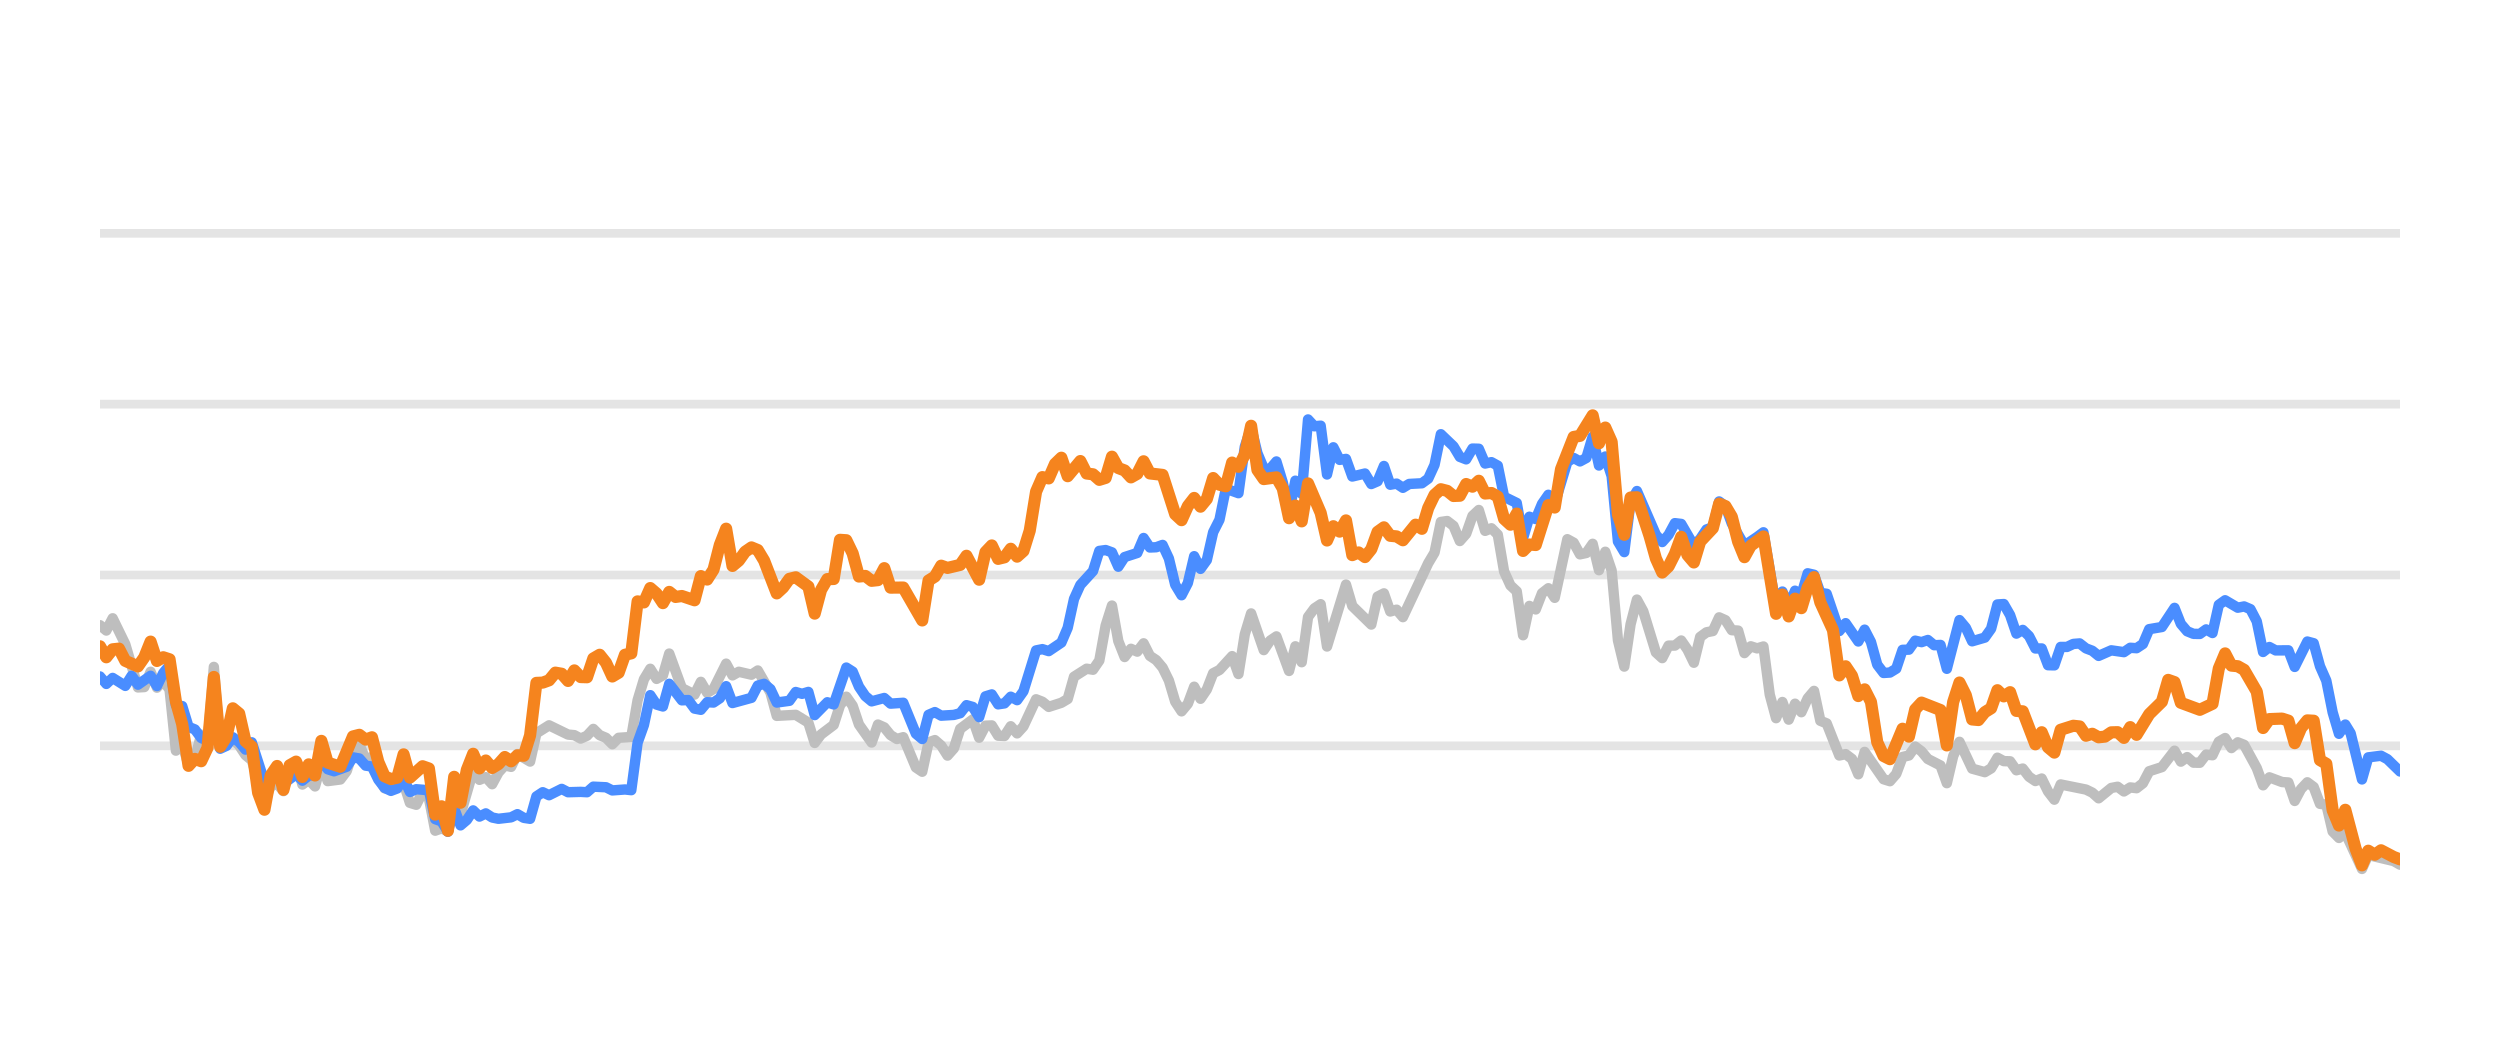
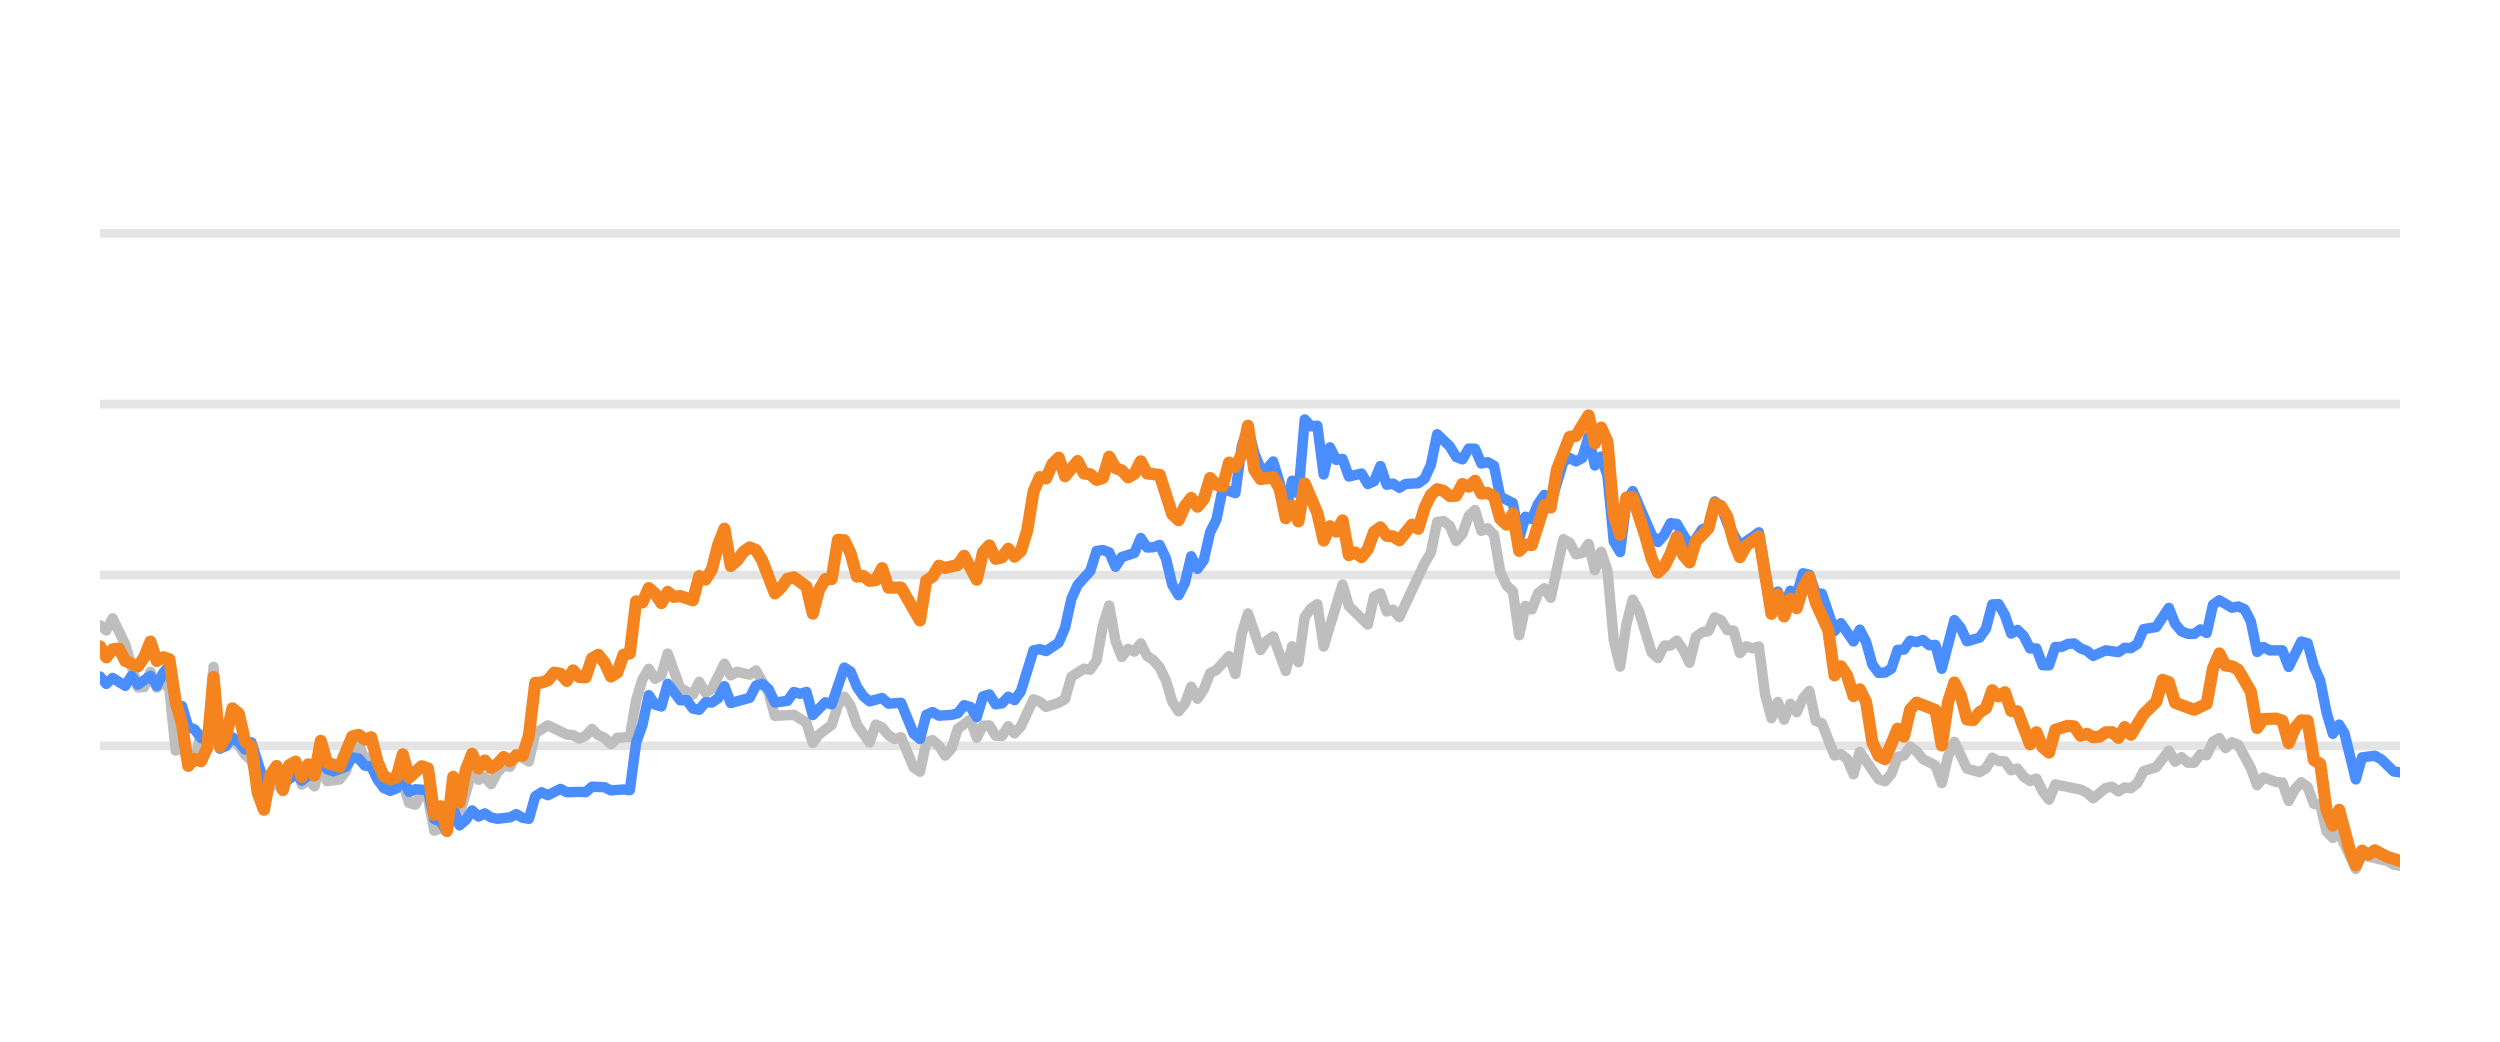
<svg xmlns="http://www.w3.org/2000/svg" width="144pt" height="60pt" viewBox="0 0 144 60" version="1.1">
  <defs>
    <style type="text/css">*{stroke-linejoin: round; stroke-linecap: butt}</style>
  </defs>
  <g id="figure_1">
    <g id="patch_1">
      <path d="M 0 60  L 144 60  L 144 0  L 0 0  L 0 60  z " style="fill: none; opacity: 0" />
    </g>
    <g id="axes_1">
      <g id="patch_2">
        <path d="M 5.76 52.8  L 138.24 52.8  L 138.24 3.6  L 5.76 3.6  L 5.76 52.8  z " style="fill: none" />
      </g>
      <g id="matplotlib.axis_1" />
      <g id="matplotlib.axis_2" />
      <g id="line2d_1">
-         <path d="M 5.76 42.96  L 138.24 42.96  " clip-path="url(#pd8ff2fca5e)" style="fill: none; stroke: #b2b2b2; stroke-opacity: 0.35; stroke-width: 0.5; stroke-linecap: square" />
+         <path d="M 5.76 42.96  L 138.24 42.96  " clip-path="url(#p550f895d2a)" style="fill: none; stroke: #b2b2b2; stroke-opacity: 0.35; stroke-width: 0.5; stroke-linecap: square" />
      </g>
      <g id="line2d_2">
-         <path d="M 5.76 33.12  L 138.24 33.12  " clip-path="url(#pd8ff2fca5e)" style="fill: none; stroke: #b2b2b2; stroke-opacity: 0.35; stroke-width: 0.5; stroke-linecap: square" />
+         <path d="M 5.76 33.12  L 138.24 33.12  " clip-path="url(#p550f895d2a)" style="fill: none; stroke: #b2b2b2; stroke-opacity: 0.35; stroke-width: 0.5; stroke-linecap: square" />
      </g>
      <g id="line2d_3">
-         <path d="M 5.76 23.28  L 138.24 23.28  " clip-path="url(#pd8ff2fca5e)" style="fill: none; stroke: #b2b2b2; stroke-opacity: 0.35; stroke-width: 0.5; stroke-linecap: square" />
+         <path d="M 5.76 23.28  L 138.24 23.28  " clip-path="url(#p550f895d2a)" style="fill: none; stroke: #b2b2b2; stroke-opacity: 0.35; stroke-width: 0.5; stroke-linecap: square" />
      </g>
      <g id="line2d_4">
-         <path d="M 5.76 13.44  L 138.24 13.44  " clip-path="url(#pd8ff2fca5e)" style="fill: none; stroke: #b2b2b2; stroke-opacity: 0.35; stroke-width: 0.5; stroke-linecap: square" />
+         <path d="M 5.76 13.44  L 138.24 13.44  " clip-path="url(#p550f895d2a)" style="fill: none; stroke: #b2b2b2; stroke-opacity: 0.35; stroke-width: 0.5; stroke-linecap: square" />
      </g>
      <g id="line2d_5">
-         <path d="M 5.76 36.013  L 6.124 36.318  L 6.489 35.614  L 7.217 37.11  L 7.946 39.595  L 8.31 39.575  L 8.674 38.694  L 9.039 39.609  L 9.403 39.191  L 9.767 39.728  L 10.132 43.236  L 10.496 42.817  L 10.86 44.082  L 11.225 43.698  L 11.589 42.32  L 11.953 42.94  L 12.318 38.414  L 12.682 43.058  L 13.046 42.724  L 13.41 42.581  L 13.775 42.935  L 14.139 43.491  L 14.503 43.791  L 15.232 46.148  L 15.596 45.282  L 15.961 45.135  L 16.325 45.568  L 16.689 44.224  L 17.054 43.929  L 17.418 45.189  L 17.782 44.913  L 18.146 45.297  L 18.511 43.954  L 18.875 44.992  L 19.604 44.898  L 19.968 44.416  L 20.332 43.309  L 20.697 42.871  L 21.061 43.762  L 21.425 43.595  L 21.79 44.761  L 22.154 45.405  L 22.882 45.356  L 23.247 45.105  L 23.611 46.242  L 23.975 46.355  L 24.34 45.636  L 24.704 45.971  L 25.068 47.846  L 25.433 47.713  L 25.797 47.88  L 26.161 46.128  L 26.526 46.916  L 27.254 44.406  L 27.618 44.918  L 27.983 44.766  L 28.347 45.169  L 28.711 44.495  L 29.076 44.087  L 29.44 44.17  L 29.804 43.432  L 30.533 43.865  L 30.897 42.237  L 31.626 41.779  L 32.719 42.311  L 33.083 42.345  L 33.447 42.542  L 33.812 42.379  L 34.176 41.986  L 34.54 42.345  L 34.905 42.498  L 35.269 42.867  L 35.633 42.498  L 36.362 42.448  L 36.726 40.333  L 37.09 39.127  L 37.455 38.522  L 37.819 39.103  L 38.183 38.901  L 38.548 37.646  L 39.276 39.639  L 40.005 40.008  L 40.369 39.275  L 40.734 39.905  L 41.098 39.688  L 41.826 38.227  L 42.191 38.901  L 42.555 38.694  L 43.284 38.862  L 43.648 38.621  L 44.377 39.89  L 44.741 41.233  L 45.834 41.174  L 46.562 41.622  L 46.927 42.793  L 47.291 42.306  L 48.02 41.755  L 48.384 40.628  L 48.748 40.131  L 49.113 40.648  L 49.477 41.735  L 50.206 42.768  L 50.57 41.735  L 50.934 41.897  L 51.298 42.345  L 51.663 42.566  L 52.027 42.463  L 52.756 44.205  L 53.12 44.451  L 53.484 42.763  L 53.849 42.63  L 54.213 42.945  L 54.577 43.521  L 54.942 43.108  L 55.306 41.981  L 56.034 41.44  L 56.399 42.493  L 56.763 41.799  L 57.127 41.784  L 57.492 42.375  L 57.856 42.394  L 58.22 41.833  L 58.585 42.242  L 58.949 41.843  L 59.678 40.279  L 60.042 40.421  L 60.406 40.716  L 61.135 40.48  L 61.499 40.264  L 61.863 38.98  L 62.592 38.517  L 62.956 38.576  L 63.321 38.045  L 63.685 36.033  L 64.049 34.881  L 64.414 36.923  L 64.778 37.843  L 65.142 37.371  L 65.506 37.533  L 65.871 37.056  L 66.235 37.779  L 66.599 38.02  L 66.964 38.453  L 67.328 39.196  L 67.692 40.416  L 68.057 40.972  L 68.421 40.534  L 68.785 39.555  L 69.15 40.249  L 69.514 39.713  L 69.878 38.778  L 70.242 38.591  L 70.971 37.794  L 71.335 38.822  L 71.7 36.534  L 72.064 35.334  L 72.793 37.445  L 73.157 36.903  L 73.521 36.657  L 74.25 38.645  L 74.614 37.228  L 74.978 38.143  L 75.343 35.536  L 75.707 35.044  L 76.071 34.803  L 76.436 37.238  L 77.529 33.671  L 77.893 34.906  L 78.986 35.974  L 79.35 34.365  L 79.714 34.178  L 80.079 35.221  L 80.443 35.118  L 80.807 35.546  L 82.265 32.441  L 82.629 31.831  L 82.993 30.065  L 83.358 30.011  L 83.722 30.291  L 84.086 31.162  L 84.45 30.749  L 84.815 29.715  L 85.179 29.376  L 85.543 30.576  L 85.908 30.429  L 86.272 30.793  L 86.636 32.918  L 87.001 33.72  L 87.365 34.06  L 87.729 36.589  L 88.094 34.901  L 88.458 35.103  L 88.822 34.168  L 89.186 33.883  L 89.551 34.434  L 90.279 31.059  L 90.644 31.26  L 91.008 31.929  L 91.372 31.851  L 91.737 31.324  L 92.101 32.844  L 92.465 31.782  L 92.83 32.859  L 93.194 36.884  L 93.558 38.394  L 93.922 35.954  L 94.287 34.537  L 94.651 35.206  L 95.38 37.578  L 95.744 37.907  L 96.108 37.189  L 96.473 37.184  L 96.837 36.894  L 97.201 37.42  L 97.566 38.173  L 97.93 36.687  L 98.294 36.421  L 98.658 36.348  L 99.023 35.56  L 99.387 35.723  L 99.751 36.298  L 100.116 36.323  L 100.48 37.617  L 100.844 37.228  L 101.209 37.346  L 101.573 37.238  L 101.937 40.008  L 102.302 41.366  L 102.666 40.436  L 103.03 41.45  L 103.394 40.534  L 103.759 41.022  L 104.123 40.224  L 104.487 39.796  L 104.852 41.518  L 105.216 41.666  L 105.945 43.516  L 106.309 43.437  L 106.673 43.713  L 107.038 44.598  L 107.402 43.309  L 108.495 44.884  L 108.859 44.997  L 109.223 44.579  L 109.588 43.6  L 109.952 43.516  L 110.316 43.004  L 110.681 43.28  L 111.045 43.718  L 111.774 44.092  L 112.138 45.11  L 112.502 43.555  L 112.866 42.729  L 113.595 44.274  L 114.324 44.475  L 114.688 44.259  L 115.052 43.644  L 115.417 43.841  L 115.781 43.851  L 116.145 44.367  L 116.51 44.269  L 116.874 44.741  L 117.238 44.987  L 117.602 44.844  L 117.967 45.587  L 118.331 46.06  L 118.695 45.184  L 120.153 45.479  L 120.517 45.656  L 120.881 45.981  L 121.61 45.386  L 121.974 45.317  L 122.338 45.587  L 122.703 45.356  L 123.067 45.4  L 123.431 45.115  L 123.796 44.421  L 124.524 44.185  L 125.253 43.24  L 125.617 43.87  L 125.982 43.609  L 126.346 43.929  L 126.71 43.934  L 127.074 43.462  L 127.439 43.501  L 127.803 42.724  L 128.167 42.512  L 128.532 43.088  L 128.896 42.758  L 129.26 42.901  L 129.989 44.239  L 130.353 45.233  L 130.718 44.775  L 131.446 45.046  L 131.81 45.071  L 132.175 46.133  L 132.539 45.445  L 132.903 45.061  L 133.268 45.331  L 133.632 46.301  L 133.996 46.345  L 134.361 47.895  L 134.725 48.264  L 135.089 47.964  L 136.05 50.05  L 136.413 49.248  L 137.877 49.597  L 138.24 49.804  L 138.24 49.804  " clip-path="url(#pd8ff2fca5e)" style="fill: none; stroke: #bebebe; stroke-width: 0.6; stroke-linecap: round" />
+         <path d="M 5.76 36.013  L 6.123 36.318  L 6.487 35.614  L 7.213 37.11  L 7.94 39.595  L 8.303 39.575  L 8.666 38.694  L 9.03 39.609  L 9.393 39.191  L 9.756 39.728  L 10.12 43.236  L 10.483 42.817  L 10.846 44.082  L 11.21 43.698  L 11.573 42.32  L 11.936 42.94  L 12.3 38.414  L 12.663 43.058  L 13.026 42.724  L 13.389 42.581  L 13.753 42.935  L 14.116 43.491  L 14.479 43.791  L 15.206 46.148  L 15.569 45.282  L 15.933 45.135  L 16.296 45.568  L 16.659 44.224  L 17.023 43.929  L 17.386 45.189  L 17.749 44.913  L 18.113 45.297  L 18.476 43.954  L 18.839 44.992  L 19.566 44.898  L 19.929 44.416  L 20.292 43.309  L 20.656 42.871  L 21.019 43.762  L 21.382 43.595  L 21.746 44.761  L 22.109 45.405  L 22.836 45.356  L 23.199 45.105  L 23.562 46.242  L 23.925 46.355  L 24.289 45.636  L 24.652 45.971  L 25.015 47.846  L 25.379 47.713  L 25.742 47.88  L 26.105 46.128  L 26.469 46.916  L 27.195 44.406  L 27.559 44.918  L 27.922 44.766  L 28.285 45.169  L 28.648 44.495  L 29.012 44.087  L 29.375 44.17  L 29.738 43.432  L 30.465 43.865  L 30.828 42.237  L 31.555 41.779  L 32.645 42.311  L 33.008 42.345  L 33.371 42.542  L 33.735 42.379  L 34.098 41.986  L 34.461 42.345  L 34.825 42.498  L 35.188 42.867  L 35.551 42.498  L 36.278 42.448  L 36.641 40.333  L 37.005 39.127  L 37.368 38.522  L 37.731 39.103  L 38.094 38.901  L 38.458 37.646  L 39.184 39.639  L 39.911 40.008  L 40.274 39.275  L 40.638 39.905  L 41.001 39.688  L 41.728 38.227  L 42.091 38.901  L 42.454 38.694  L 43.181 38.862  L 43.544 38.621  L 44.271 39.89  L 44.634 41.233  L 45.724 41.174  L 46.451 41.622  L 46.814 42.793  L 47.177 42.306  L 47.904 41.755  L 48.267 40.628  L 48.63 40.131  L 48.994 40.648  L 49.357 41.735  L 50.084 42.768  L 50.447 41.735  L 50.81 41.897  L 51.174 42.345  L 51.537 42.566  L 51.9 42.463  L 52.627 44.205  L 52.99 44.451  L 53.353 42.763  L 53.717 42.63  L 54.08 42.945  L 54.443 43.521  L 54.807 43.108  L 55.17 41.981  L 55.897 41.44  L 56.26 42.493  L 56.623 41.799  L 56.987 41.784  L 57.35 42.375  L 57.713 42.394  L 58.076 41.833  L 58.44 42.242  L 58.803 41.843  L 59.53 40.279  L 59.893 40.421  L 60.256 40.716  L 60.983 40.48  L 61.346 40.264  L 61.71 38.98  L 62.436 38.517  L 62.799 38.576  L 63.163 38.045  L 63.526 36.033  L 63.889 34.881  L 64.253 36.923  L 64.616 37.843  L 64.979 37.371  L 65.343 37.533  L 65.706 37.056  L 66.069 37.779  L 66.433 38.02  L 66.796 38.453  L 67.159 39.196  L 67.522 40.416  L 67.886 40.972  L 68.249 40.534  L 68.612 39.555  L 68.976 40.249  L 69.339 39.713  L 69.702 38.778  L 70.066 38.591  L 70.792 37.794  L 71.156 38.822  L 71.519 36.534  L 71.882 35.334  L 72.609 37.445  L 72.972 36.903  L 73.335 36.657  L 74.062 38.645  L 74.425 37.228  L 74.789 38.143  L 75.152 35.536  L 75.515 35.044  L 75.879 34.803  L 76.242 37.238  L 77.332 33.671  L 77.695 34.906  L 78.785 35.974  L 79.148 34.365  L 79.512 34.178  L 79.875 35.221  L 80.238 35.118  L 80.602 35.546  L 82.055 32.441  L 82.418 31.831  L 82.781 30.065  L 83.145 30.011  L 83.508 30.291  L 83.871 31.162  L 84.235 30.749  L 84.598 29.715  L 84.961 29.376  L 85.325 30.576  L 85.688 30.429  L 86.051 30.793  L 86.415 32.918  L 86.778 33.72  L 87.141 34.06  L 87.504 36.589  L 87.868 34.901  L 88.231 35.103  L 88.594 34.168  L 88.958 33.883  L 89.321 34.434  L 90.048 31.059  L 90.411 31.26  L 90.774 31.929  L 91.138 31.851  L 91.501 31.324  L 91.864 32.844  L 92.227 31.782  L 92.591 32.859  L 92.954 36.884  L 93.317 38.394  L 93.681 35.954  L 94.044 34.537  L 94.407 35.206  L 95.134 37.578  L 95.497 37.907  L 95.861 37.189  L 96.224 37.184  L 96.587 36.894  L 96.951 37.42  L 97.314 38.173  L 97.677 36.687  L 98.04 36.421  L 98.404 36.348  L 98.767 35.56  L 99.13 35.723  L 99.494 36.298  L 99.857 36.323  L 100.22 37.617  L 100.584 37.228  L 100.947 37.346  L 101.31 37.238  L 101.674 40.008  L 102.037 41.366  L 102.4 40.436  L 102.763 41.45  L 103.127 40.534  L 103.49 41.022  L 103.853 40.224  L 104.217 39.796  L 104.58 41.518  L 104.943 41.666  L 105.67 43.516  L 106.033 43.437  L 106.397 43.713  L 106.76 44.598  L 107.123 43.309  L 108.213 44.884  L 108.576 44.997  L 108.94 44.579  L 109.303 43.6  L 109.666 43.516  L 110.03 43.004  L 110.393 43.28  L 110.756 43.718  L 111.483 44.092  L 111.846 45.11  L 112.209 43.555  L 112.573 42.729  L 113.299 44.274  L 114.026 44.475  L 114.389 44.259  L 114.753 43.644  L 115.116 43.841  L 115.479 43.851  L 115.843 44.367  L 116.206 44.269  L 116.569 44.741  L 116.932 44.987  L 117.296 44.844  L 117.659 45.587  L 118.022 46.06  L 118.386 45.184  L 119.839 45.479  L 120.202 45.656  L 120.566 45.981  L 121.292 45.386  L 121.656 45.317  L 122.019 45.587  L 122.382 45.356  L 122.745 45.4  L 123.109 45.115  L 123.472 44.421  L 124.199 44.185  L 124.925 43.24  L 125.289 43.87  L 125.652 43.609  L 126.015 43.929  L 126.379 43.934  L 126.742 43.462  L 127.105 43.501  L 127.468 42.724  L 127.832 42.512  L 128.195 43.088  L 128.558 42.758  L 128.922 42.901  L 129.648 44.239  L 130.012 45.233  L 130.375 44.775  L 131.102 45.046  L 131.465 45.071  L 131.828 46.133  L 132.191 45.445  L 132.555 45.061  L 132.918 45.331  L 133.281 46.301  L 133.645 46.345  L 134.008 47.895  L 134.371 48.264  L 134.735 47.964  L 135.693 50.05  L 136.055 49.248  L 137.515 49.597  L 137.877 49.804  L 138.24 49.868  L 138.24 49.868  " clip-path="url(#p550f895d2a)" style="fill: none; stroke: #bebebe; stroke-width: 0.6; stroke-linecap: round" />
      </g>
      <g id="line2d_6">
-         <path d="M 5.76 38.965  L 6.124 39.393  L 6.489 39.049  L 7.217 39.506  L 7.582 38.926  L 7.946 39.437  L 8.674 38.926  L 9.039 39.516  L 9.403 38.768  L 9.767 38.32  L 10.132 40.613  L 10.496 40.672  L 10.86 41.868  L 11.225 42.015  L 11.589 42.507  L 11.953 42.67  L 12.318 40.515  L 12.682 43.127  L 13.046 42.96  L 13.41 42.468  L 13.775 42.744  L 14.139 43.176  L 14.503 42.758  L 15.232 45.026  L 15.596 44.731  L 15.961 44.805  L 16.325 45.144  L 17.054 44.598  L 17.418 44.967  L 17.782 44.672  L 18.146 44.648  L 18.511 43.742  L 18.875 44.308  L 19.239 44.426  L 19.968 44.165  L 20.332 43.624  L 20.697 43.688  L 21.061 44.101  L 21.425 44.151  L 21.79 44.903  L 22.154 45.381  L 22.518 45.553  L 22.882 45.415  L 23.247 44.83  L 23.611 45.617  L 23.975 45.459  L 24.704 45.518  L 25.068 47.181  L 25.433 47.314  L 25.797 47.91  L 26.161 46.561  L 26.526 47.541  L 26.89 47.231  L 27.254 46.68  L 27.618 47.034  L 27.983 46.852  L 28.347 47.088  L 28.711 47.162  L 29.44 47.078  L 29.804 46.896  L 30.169 47.108  L 30.533 47.162  L 30.897 45.873  L 31.262 45.632  L 31.626 45.804  L 32.354 45.44  L 32.719 45.632  L 33.447 45.612  L 33.812 45.632  L 34.176 45.312  L 34.905 45.346  L 35.269 45.528  L 35.998 45.474  L 36.362 45.513  L 36.726 42.778  L 37.09 41.76  L 37.455 40.042  L 37.819 40.584  L 38.183 40.692  L 38.548 39.388  L 39.276 40.338  L 39.641 40.323  L 40.005 40.815  L 40.369 40.884  L 40.734 40.446  L 41.098 40.466  L 41.462 40.22  L 41.826 39.526  L 42.191 40.495  L 43.284 40.195  L 43.648 39.491  L 44.012 39.388  L 44.377 39.693  L 44.741 40.466  L 45.47 40.367  L 45.834 39.86  L 46.198 39.964  L 46.562 39.855  L 46.927 41.189  L 47.655 40.451  L 48.02 40.574  L 48.748 38.453  L 49.113 38.685  L 49.477 39.555  L 49.841 40.092  L 50.206 40.397  L 50.934 40.205  L 51.298 40.53  L 52.027 40.48  L 52.756 42.261  L 53.12 42.566  L 53.484 41.174  L 53.849 41.017  L 54.213 41.223  L 54.942 41.179  L 55.306 41.081  L 55.67 40.618  L 56.034 40.721  L 56.399 41.307  L 56.763 40.111  L 57.127 39.998  L 57.492 40.569  L 57.856 40.515  L 58.22 40.131  L 58.585 40.328  L 58.949 39.816  L 59.678 37.464  L 60.042 37.391  L 60.406 37.504  L 61.135 37.012  L 61.499 36.161  L 61.863 34.498  L 62.228 33.691  L 62.956 32.894  L 63.321 31.733  L 63.685 31.683  L 64.049 31.816  L 64.414 32.643  L 64.778 32.087  L 65.506 31.851  L 65.871 30.99  L 66.235 31.536  L 66.599 31.521  L 66.964 31.388  L 67.328 32.17  L 67.692 33.681  L 68.057 34.286  L 68.421 33.582  L 68.785 32.038  L 69.15 32.766  L 69.514 32.259  L 69.878 30.655  L 70.242 29.937  L 70.607 28.146  L 71.335 28.407  L 71.7 25.735  L 72.064 24.623  L 72.428 26.104  L 72.793 26.98  L 73.157 27.009  L 73.521 26.581  L 73.886 27.782  L 74.25 29.499  L 74.614 27.688  L 74.978 28.441  L 75.343 24.161  L 75.707 24.554  L 76.071 24.52  L 76.436 27.329  L 76.8 25.765  L 77.164 26.488  L 77.529 26.434  L 77.893 27.447  L 78.622 27.275  L 78.986 27.88  L 79.35 27.723  L 79.714 26.842  L 80.079 27.92  L 80.443 27.856  L 80.807 28.097  L 81.172 27.875  L 81.9 27.836  L 82.265 27.57  L 82.629 26.778  L 82.993 25.012  L 83.722 25.71  L 84.086 26.316  L 84.45 26.458  L 84.815 25.838  L 85.179 25.848  L 85.543 26.699  L 85.908 26.621  L 86.272 26.822  L 86.636 28.613  L 87.365 28.972  L 87.729 30.995  L 88.094 29.765  L 88.458 29.897  L 88.822 29.022  L 89.186 28.5  L 89.551 29.007  L 90.279 26.601  L 90.644 26.38  L 91.008 26.576  L 91.372 26.38  L 91.737 25.15  L 92.101 26.813  L 92.465 26.296  L 92.83 27.418  L 93.194 31.191  L 93.558 31.801  L 93.922 28.899  L 94.287 28.284  L 95.38 30.803  L 95.744 31.221  L 96.108 30.808  L 96.473 30.134  L 96.837 30.178  L 97.566 31.428  L 97.93 31.044  L 98.294 30.498  L 98.658 30.365  L 99.023 28.884  L 99.387 29.154  L 99.751 30.153  L 100.48 31.423  L 101.209 30.931  L 101.573 30.66  L 102.302 34.999  L 102.666 34.074  L 103.03 34.916  L 103.394 34.025  L 103.759 34.261  L 104.123 33.022  L 104.487 33.105  L 104.852 34.153  L 105.216 34.202  L 105.945 36.348  L 106.309 35.895  L 107.038 36.948  L 107.402 36.269  L 107.766 36.972  L 108.13 38.286  L 108.495 38.763  L 108.859 38.739  L 109.223 38.517  L 109.588 37.43  L 109.952 37.42  L 110.316 36.903  L 110.681 36.987  L 111.045 36.864  L 111.409 37.164  L 111.774 37.149  L 112.138 38.522  L 112.866 35.718  L 113.231 36.156  L 113.595 36.938  L 114.324 36.726  L 114.688 36.215  L 115.052 34.817  L 115.417 34.793  L 115.781 35.427  L 116.145 36.495  L 116.51 36.284  L 116.874 36.638  L 117.238 37.351  L 117.602 37.351  L 117.967 38.316  L 118.331 38.325  L 118.695 37.263  L 119.06 37.263  L 119.424 37.09  L 119.788 37.061  L 120.153 37.346  L 120.517 37.484  L 120.881 37.779  L 121.61 37.459  L 122.338 37.563  L 122.703 37.312  L 123.067 37.336  L 123.431 37.095  L 123.796 36.239  L 124.524 36.116  L 125.253 35.014  L 125.617 35.934  L 125.982 36.362  L 126.346 36.51  L 126.71 36.515  L 127.074 36.254  L 127.439 36.461  L 127.803 34.837  L 128.167 34.576  L 128.896 35.004  L 129.26 34.931  L 129.625 35.088  L 129.989 35.787  L 130.353 37.553  L 130.718 37.268  L 131.082 37.464  L 131.81 37.459  L 132.175 38.414  L 132.903 36.953  L 133.268 37.051  L 133.632 38.379  L 133.996 39.206  L 134.361 41.031  L 134.725 42.266  L 135.089 41.735  L 135.397 42.237  L 136.05 44.894  L 136.413 43.624  L 137.147 43.531  L 137.513 43.728  L 138.24 44.436  L 138.24 44.436  " clip-path="url(#pd8ff2fca5e)" style="fill: none; stroke: #4a8dff; stroke-width: 0.6; stroke-linecap: round" />
+         <path d="M 5.76 38.965  L 6.123 39.393  L 6.487 39.049  L 7.213 39.506  L 7.577 38.926  L 7.94 39.437  L 8.666 38.926  L 9.03 39.516  L 9.393 38.768  L 9.756 38.32  L 10.12 40.613  L 10.483 40.672  L 10.846 41.868  L 11.21 42.015  L 11.573 42.507  L 11.936 42.67  L 12.3 40.515  L 12.663 43.127  L 13.026 42.96  L 13.389 42.468  L 13.753 42.744  L 14.116 43.176  L 14.479 42.758  L 15.206 45.026  L 15.569 44.731  L 15.933 44.805  L 16.296 45.144  L 17.023 44.598  L 17.386 44.967  L 17.749 44.672  L 18.113 44.648  L 18.476 43.742  L 18.839 44.308  L 19.202 44.426  L 19.929 44.165  L 20.292 43.624  L 20.656 43.688  L 21.019 44.101  L 21.382 44.151  L 21.746 44.903  L 22.109 45.381  L 22.472 45.553  L 22.836 45.415  L 23.199 44.83  L 23.562 45.617  L 23.925 45.459  L 24.652 45.518  L 25.015 47.181  L 25.379 47.314  L 25.742 47.91  L 26.105 46.561  L 26.469 47.541  L 26.832 47.231  L 27.195 46.68  L 27.559 47.034  L 27.922 46.852  L 28.285 47.088  L 28.648 47.162  L 29.375 47.078  L 29.738 46.896  L 30.102 47.108  L 30.465 47.162  L 30.828 45.873  L 31.192 45.632  L 31.555 45.804  L 32.282 45.44  L 32.645 45.632  L 33.371 45.612  L 33.735 45.632  L 34.098 45.312  L 34.825 45.346  L 35.188 45.528  L 35.915 45.474  L 36.278 45.513  L 36.641 42.778  L 37.005 41.76  L 37.368 40.042  L 37.731 40.584  L 38.094 40.692  L 38.458 39.388  L 39.184 40.338  L 39.548 40.323  L 39.911 40.815  L 40.274 40.884  L 40.638 40.446  L 41.001 40.466  L 41.364 40.22  L 41.728 39.526  L 42.091 40.495  L 43.181 40.195  L 43.544 39.491  L 43.907 39.388  L 44.271 39.693  L 44.634 40.466  L 45.361 40.367  L 45.724 39.86  L 46.087 39.964  L 46.451 39.855  L 46.814 41.189  L 47.541 40.451  L 47.904 40.574  L 48.63 38.453  L 48.994 38.685  L 49.357 39.555  L 49.72 40.092  L 50.084 40.397  L 50.81 40.205  L 51.174 40.53  L 51.9 40.48  L 52.627 42.261  L 52.99 42.566  L 53.353 41.174  L 53.717 41.017  L 54.08 41.223  L 54.807 41.179  L 55.17 41.081  L 55.533 40.618  L 55.897 40.721  L 56.26 41.307  L 56.623 40.111  L 56.987 39.998  L 57.35 40.569  L 57.713 40.515  L 58.076 40.131  L 58.44 40.328  L 58.803 39.816  L 59.53 37.464  L 59.893 37.391  L 60.256 37.504  L 60.983 37.012  L 61.346 36.161  L 61.71 34.498  L 62.073 33.691  L 62.799 32.894  L 63.163 31.733  L 63.526 31.683  L 63.889 31.816  L 64.253 32.643  L 64.616 32.087  L 65.343 31.851  L 65.706 30.99  L 66.069 31.536  L 66.433 31.521  L 66.796 31.388  L 67.159 32.17  L 67.522 33.681  L 67.886 34.286  L 68.249 33.582  L 68.612 32.038  L 68.976 32.766  L 69.339 32.259  L 69.702 30.655  L 70.066 29.937  L 70.429 28.146  L 71.156 28.407  L 71.519 25.735  L 71.882 24.623  L 72.246 26.104  L 72.609 26.98  L 72.972 27.009  L 73.335 26.581  L 73.699 27.782  L 74.062 29.499  L 74.425 27.688  L 74.789 28.441  L 75.152 24.161  L 75.515 24.554  L 75.879 24.52  L 76.242 27.329  L 76.605 25.765  L 76.969 26.488  L 77.332 26.434  L 77.695 27.447  L 78.422 27.275  L 78.785 27.88  L 79.148 27.723  L 79.512 26.842  L 79.875 27.92  L 80.238 27.856  L 80.602 28.097  L 80.965 27.875  L 81.692 27.836  L 82.055 27.57  L 82.418 26.778  L 82.781 25.012  L 83.508 25.71  L 83.871 26.316  L 84.235 26.458  L 84.598 25.838  L 84.961 25.848  L 85.325 26.699  L 85.688 26.621  L 86.051 26.822  L 86.415 28.613  L 87.141 28.972  L 87.504 30.995  L 87.868 29.765  L 88.231 29.897  L 88.594 29.022  L 88.958 28.5  L 89.321 29.007  L 90.048 26.601  L 90.411 26.38  L 90.774 26.576  L 91.138 26.38  L 91.501 25.15  L 91.864 26.813  L 92.227 26.296  L 92.591 27.418  L 92.954 31.191  L 93.317 31.801  L 93.681 28.899  L 94.044 28.284  L 95.134 30.803  L 95.497 31.221  L 95.861 30.808  L 96.224 30.134  L 96.587 30.178  L 97.314 31.428  L 97.677 31.044  L 98.04 30.498  L 98.404 30.365  L 98.767 28.884  L 99.13 29.154  L 99.494 30.153  L 100.22 31.423  L 100.947 30.931  L 101.31 30.66  L 102.037 34.999  L 102.4 34.074  L 102.763 34.916  L 103.127 34.025  L 103.49 34.261  L 103.853 33.022  L 104.217 33.105  L 104.58 34.153  L 104.943 34.202  L 105.67 36.348  L 106.033 35.895  L 106.76 36.948  L 107.123 36.269  L 107.486 36.972  L 107.85 38.286  L 108.213 38.763  L 108.576 38.739  L 108.94 38.517  L 109.303 37.43  L 109.666 37.42  L 110.03 36.903  L 110.393 36.987  L 110.756 36.864  L 111.12 37.164  L 111.483 37.149  L 111.846 38.522  L 112.573 35.718  L 112.936 36.156  L 113.299 36.938  L 114.026 36.726  L 114.389 36.215  L 114.753 34.817  L 115.116 34.793  L 115.479 35.427  L 115.843 36.495  L 116.206 36.284  L 116.569 36.638  L 116.932 37.351  L 117.296 37.351  L 117.659 38.316  L 118.022 38.325  L 118.386 37.263  L 118.749 37.263  L 119.112 37.09  L 119.476 37.061  L 119.839 37.346  L 120.202 37.484  L 120.566 37.779  L 121.292 37.459  L 122.019 37.563  L 122.382 37.312  L 122.745 37.336  L 123.109 37.095  L 123.472 36.239  L 124.199 36.116  L 124.925 35.014  L 125.289 35.934  L 125.652 36.362  L 126.015 36.51  L 126.379 36.515  L 126.742 36.254  L 127.105 36.461  L 127.468 34.837  L 127.832 34.576  L 128.558 35.004  L 128.922 34.931  L 129.285 35.088  L 129.648 35.787  L 130.012 37.553  L 130.375 37.268  L 130.738 37.464  L 131.465 37.459  L 131.828 38.414  L 132.555 36.953  L 132.918 37.051  L 133.281 38.379  L 133.645 39.206  L 134.008 41.031  L 134.371 42.266  L 134.735 41.735  L 135.041 42.237  L 135.693 44.894  L 136.055 43.624  L 136.787 43.531  L 137.152 43.728  L 137.877 44.436  L 138.24 44.49  L 138.24 44.49  " clip-path="url(#p550f895d2a)" style="fill: none; stroke: #4a8dff; stroke-width: 0.6; stroke-linecap: round" />
      </g>
      <g id="line2d_7">
-         <path d="M 5.76 37.228  L 6.124 37.858  L 6.489 37.4  L 6.853 37.361  L 7.217 38.065  L 7.946 38.384  L 8.31 37.863  L 8.674 36.958  L 9.039 38.07  L 9.403 37.858  L 9.767 37.976  L 10.132 40.411  L 10.496 41.715  L 10.86 44.111  L 11.225 43.713  L 11.589 43.846  L 11.953 43.073  L 12.318 38.994  L 12.682 43.014  L 13.046 42.429  L 13.41 40.8  L 13.775 41.1  L 14.139 42.694  L 14.503 43.004  L 14.868 45.666  L 15.232 46.64  L 15.596 44.657  L 15.961 44.121  L 16.325 45.494  L 16.689 44.077  L 17.054 43.87  L 17.418 44.751  L 17.782 44.028  L 18.146 44.667  L 18.511 42.675  L 18.875 43.929  L 19.604 44.165  L 20.332 42.419  L 20.697 42.325  L 21.061 42.601  L 21.425 42.468  L 21.79 43.885  L 22.154 44.716  L 22.518 44.874  L 22.882 44.795  L 23.247 43.452  L 23.611 44.79  L 24.34 44.136  L 24.704 44.264  L 25.068 46.921  L 25.433 46.443  L 25.797 47.85  L 26.161 44.746  L 26.526 46.237  L 26.89 44.343  L 27.254 43.418  L 27.618 44.259  L 27.983 43.806  L 28.347 44.234  L 28.711 44.013  L 29.076 43.605  L 29.44 43.851  L 29.804 43.506  L 30.169 43.531  L 30.533 42.36  L 30.897 39.334  L 31.262 39.319  L 31.626 39.186  L 31.99 38.744  L 32.354 38.808  L 32.719 39.221  L 33.083 38.616  L 33.447 38.999  L 33.812 39.009  L 34.176 37.927  L 34.54 37.715  L 34.905 38.173  L 35.269 38.965  L 35.633 38.748  L 35.998 37.715  L 36.362 37.632  L 36.726 34.64  L 37.09 34.699  L 37.455 33.873  L 37.819 34.188  L 38.183 34.739  L 38.548 34.094  L 38.912 34.384  L 39.276 34.33  L 40.005 34.576  L 40.369 33.184  L 40.734 33.381  L 41.098 32.81  L 41.462 31.388  L 41.826 30.453  L 42.191 32.598  L 42.555 32.293  L 42.919 31.782  L 43.284 31.531  L 43.648 31.683  L 44.012 32.289  L 44.741 34.178  L 45.105 33.843  L 45.47 33.341  L 45.834 33.253  L 46.562 33.784  L 46.927 35.344  L 47.291 33.981  L 47.655 33.356  L 48.02 33.351  L 48.384 31.093  L 48.748 31.118  L 49.113 31.875  L 49.477 33.209  L 49.841 33.174  L 50.206 33.455  L 50.57 33.415  L 50.934 32.726  L 51.298 33.848  L 52.027 33.843  L 53.12 35.737  L 53.484 33.44  L 53.849 33.209  L 54.213 32.584  L 54.577 32.712  L 55.306 32.539  L 55.67 32.013  L 56.399 33.391  L 56.763 31.801  L 57.127 31.418  L 57.492 32.19  L 57.856 32.102  L 58.22 31.61  L 58.585 32.062  L 58.949 31.737  L 59.313 30.567  L 59.678 28.318  L 60.042 27.482  L 60.406 27.555  L 60.77 26.719  L 61.135 26.365  L 61.499 27.428  L 62.228 26.557  L 62.592 27.275  L 62.956 27.319  L 63.321 27.639  L 63.685 27.526  L 64.049 26.306  L 64.414 26.96  L 64.778 27.098  L 65.142 27.496  L 65.506 27.29  L 65.871 26.571  L 66.235 27.27  L 66.964 27.354  L 67.692 29.622  L 68.057 29.961  L 68.421 29.15  L 68.785 28.682  L 69.15 29.184  L 69.514 28.741  L 69.878 27.536  L 70.242 27.92  L 70.607 28.008  L 70.971 26.645  L 71.335 26.886  L 71.7 26.183  L 72.064 24.525  L 72.428 27.068  L 72.793 27.595  L 73.521 27.496  L 73.886 28.131  L 74.25 29.848  L 74.614 29.12  L 74.978 30.03  L 75.343 27.846  L 76.071 29.543  L 76.436 31.132  L 76.8 30.311  L 77.164 30.621  L 77.529 29.976  L 77.893 31.974  L 78.257 31.821  L 78.622 32.087  L 78.986 31.634  L 79.35 30.635  L 79.714 30.375  L 80.079 30.862  L 80.443 30.896  L 80.807 31.118  L 81.536 30.222  L 81.9 30.458  L 82.265 29.258  L 82.629 28.505  L 82.993 28.18  L 83.358 28.274  L 83.722 28.569  L 84.086 28.554  L 84.45 27.88  L 84.815 28.033  L 85.179 27.693  L 85.543 28.426  L 85.908 28.397  L 86.272 28.603  L 86.636 29.888  L 87.001 30.222  L 87.365 29.583  L 87.729 31.733  L 88.094 31.364  L 88.458 31.393  L 89.186 29.095  L 89.551 29.233  L 89.915 27.024  L 90.644 25.169  L 91.008 25.105  L 91.737 23.925  L 92.101 25.533  L 92.465 24.628  L 92.83 25.445  L 93.194 29.642  L 93.558 30.803  L 93.922 28.658  L 94.287 28.643  L 95.015 30.872  L 95.38 32.17  L 95.744 32.977  L 96.108 32.628  L 96.473 31.905  L 96.837 30.921  L 97.201 31.969  L 97.566 32.397  L 97.93 31.196  L 98.658 30.424  L 99.023 29.012  L 99.387 29.154  L 99.751 29.765  L 100.116 31.201  L 100.48 32.092  L 100.844 31.432  L 101.573 30.901  L 102.302 35.354  L 102.666 34.247  L 103.03 35.506  L 103.394 34.483  L 103.759 35.029  L 104.123 33.833  L 104.487 33.243  L 104.852 34.699  L 105.58 36.293  L 105.945 38.901  L 106.309 38.379  L 106.673 38.921  L 107.038 40.092  L 107.402 39.708  L 107.766 40.426  L 108.13 42.753  L 108.495 43.545  L 108.859 43.728  L 109.588 41.976  L 109.952 42.429  L 110.316 40.864  L 110.681 40.47  L 111.774 40.899  L 112.138 42.935  L 112.502 40.436  L 112.866 39.314  L 113.231 40.042  L 113.595 41.44  L 113.959 41.474  L 114.324 41.022  L 114.688 40.795  L 115.052 39.757  L 115.417 40.111  L 115.781 39.87  L 116.145 40.948  L 116.51 40.972  L 117.238 42.871  L 117.602 42.178  L 117.967 43.044  L 118.331 43.349  L 118.695 42.035  L 119.424 41.804  L 119.788 41.843  L 120.153 42.379  L 120.517 42.266  L 120.881 42.468  L 121.246 42.429  L 121.61 42.183  L 121.974 42.173  L 122.338 42.502  L 122.703 41.883  L 123.067 42.325  L 123.796 41.135  L 124.524 40.421  L 124.889 39.162  L 125.253 39.29  L 125.617 40.48  L 126.71 40.884  L 127.439 40.539  L 127.803 38.502  L 128.167 37.637  L 128.532 38.34  L 128.896 38.375  L 129.26 38.581  L 129.989 39.836  L 130.353 41.932  L 130.718 41.42  L 131.446 41.391  L 131.81 41.509  L 132.175 42.803  L 132.539 41.937  L 132.903 41.494  L 133.268 41.514  L 133.632 43.782  L 133.996 43.993  L 134.361 46.67  L 134.725 47.55  L 135.089 46.645  L 135.686 48.894  L 136.05 49.843  L 136.413 49.002  L 136.786 49.233  L 137.147 48.977  L 137.877 49.361  L 138.24 49.499  L 138.24 49.499  " clip-path="url(#pd8ff2fca5e)" style="fill: none; stroke: #f5841e; stroke-width: 0.7; stroke-linecap: round" />
+         <path d="M 5.76 37.228  L 6.123 37.858  L 6.487 37.4  L 6.85 37.361  L 7.213 38.065  L 7.94 38.384  L 8.303 37.863  L 8.666 36.958  L 9.03 38.07  L 9.393 37.858  L 9.756 37.976  L 10.12 40.411  L 10.483 41.715  L 10.846 44.111  L 11.21 43.713  L 11.573 43.846  L 11.936 43.073  L 12.3 38.994  L 12.663 43.014  L 13.026 42.429  L 13.389 40.8  L 13.753 41.1  L 14.116 42.694  L 14.479 43.004  L 14.843 45.666  L 15.206 46.64  L 15.569 44.657  L 15.933 44.121  L 16.296 45.494  L 16.659 44.077  L 17.023 43.87  L 17.386 44.751  L 17.749 44.028  L 18.113 44.667  L 18.476 42.675  L 18.839 43.929  L 19.566 44.165  L 20.292 42.419  L 20.656 42.325  L 21.019 42.601  L 21.382 42.468  L 21.746 43.885  L 22.109 44.716  L 22.472 44.874  L 22.836 44.795  L 23.199 43.452  L 23.562 44.79  L 24.289 44.136  L 24.652 44.264  L 25.015 46.921  L 25.379 46.443  L 25.742 47.85  L 26.105 44.746  L 26.469 46.237  L 26.832 44.343  L 27.195 43.418  L 27.559 44.259  L 27.922 43.806  L 28.285 44.234  L 28.648 44.013  L 29.012 43.605  L 29.375 43.851  L 29.738 43.506  L 30.102 43.531  L 30.465 42.36  L 30.828 39.334  L 31.192 39.319  L 31.555 39.186  L 31.918 38.744  L 32.282 38.808  L 32.645 39.221  L 33.008 38.616  L 33.371 38.999  L 33.735 39.009  L 34.098 37.927  L 34.461 37.715  L 34.825 38.173  L 35.188 38.965  L 35.551 38.748  L 35.915 37.715  L 36.278 37.632  L 36.641 34.64  L 37.005 34.699  L 37.368 33.873  L 37.731 34.188  L 38.094 34.739  L 38.458 34.094  L 38.821 34.384  L 39.184 34.33  L 39.911 34.576  L 40.274 33.184  L 40.638 33.381  L 41.001 32.81  L 41.364 31.388  L 41.728 30.453  L 42.091 32.598  L 42.454 32.293  L 42.817 31.782  L 43.181 31.531  L 43.544 31.683  L 43.907 32.289  L 44.634 34.178  L 44.997 33.843  L 45.361 33.341  L 45.724 33.253  L 46.451 33.784  L 46.814 35.344  L 47.177 33.981  L 47.541 33.356  L 47.904 33.351  L 48.267 31.093  L 48.63 31.118  L 48.994 31.875  L 49.357 33.209  L 49.72 33.174  L 50.084 33.455  L 50.447 33.415  L 50.81 32.726  L 51.174 33.848  L 51.9 33.843  L 52.99 35.737  L 53.353 33.44  L 53.717 33.209  L 54.08 32.584  L 54.443 32.712  L 55.17 32.539  L 55.533 32.013  L 56.26 33.391  L 56.623 31.801  L 56.987 31.418  L 57.35 32.19  L 57.713 32.102  L 58.076 31.61  L 58.44 32.062  L 58.803 31.737  L 59.166 30.567  L 59.53 28.318  L 59.893 27.482  L 60.256 27.555  L 60.62 26.719  L 60.983 26.365  L 61.346 27.428  L 62.073 26.557  L 62.436 27.275  L 62.799 27.319  L 63.163 27.639  L 63.526 27.526  L 63.889 26.306  L 64.253 26.96  L 64.616 27.098  L 64.979 27.496  L 65.343 27.29  L 65.706 26.571  L 66.069 27.27  L 66.796 27.354  L 67.522 29.622  L 67.886 29.961  L 68.249 29.15  L 68.612 28.682  L 68.976 29.184  L 69.339 28.741  L 69.702 27.536  L 70.066 27.92  L 70.429 28.008  L 70.792 26.645  L 71.156 26.886  L 71.519 26.183  L 71.882 24.525  L 72.246 27.068  L 72.609 27.595  L 73.335 27.496  L 73.699 28.131  L 74.062 29.848  L 74.425 29.12  L 74.789 30.03  L 75.152 27.846  L 75.879 29.543  L 76.242 31.132  L 76.605 30.311  L 76.969 30.621  L 77.332 29.976  L 77.695 31.974  L 78.058 31.821  L 78.422 32.087  L 78.785 31.634  L 79.148 30.635  L 79.512 30.375  L 79.875 30.862  L 80.238 30.896  L 80.602 31.118  L 81.328 30.222  L 81.692 30.458  L 82.055 29.258  L 82.418 28.505  L 82.781 28.18  L 83.145 28.274  L 83.508 28.569  L 83.871 28.554  L 84.235 27.88  L 84.598 28.033  L 84.961 27.693  L 85.325 28.426  L 85.688 28.397  L 86.051 28.603  L 86.415 29.888  L 86.778 30.222  L 87.141 29.583  L 87.504 31.733  L 87.868 31.364  L 88.231 31.393  L 88.958 29.095  L 89.321 29.233  L 89.684 27.024  L 90.411 25.169  L 90.774 25.105  L 91.501 23.925  L 91.864 25.533  L 92.227 24.628  L 92.591 25.445  L 92.954 29.642  L 93.317 30.803  L 93.681 28.658  L 94.044 28.643  L 94.771 30.872  L 95.134 32.17  L 95.497 32.977  L 95.861 32.628  L 96.224 31.905  L 96.587 30.921  L 96.951 31.969  L 97.314 32.397  L 97.677 31.196  L 98.404 30.424  L 98.767 29.012  L 99.13 29.154  L 99.494 29.765  L 99.857 31.201  L 100.22 32.092  L 100.584 31.432  L 101.31 30.901  L 102.037 35.354  L 102.4 34.247  L 102.763 35.506  L 103.127 34.483  L 103.49 35.029  L 103.853 33.833  L 104.217 33.243  L 104.58 34.699  L 105.307 36.293  L 105.67 38.901  L 106.033 38.379  L 106.397 38.921  L 106.76 40.092  L 107.123 39.708  L 107.486 40.426  L 107.85 42.753  L 108.213 43.545  L 108.576 43.728  L 109.303 41.976  L 109.666 42.429  L 110.03 40.864  L 110.393 40.47  L 111.483 40.899  L 111.846 42.935  L 112.209 40.436  L 112.573 39.314  L 112.936 40.042  L 113.299 41.44  L 113.663 41.474  L 114.026 41.022  L 114.389 40.795  L 114.753 39.757  L 115.116 40.111  L 115.479 39.87  L 115.843 40.948  L 116.206 40.972  L 116.932 42.871  L 117.296 42.178  L 117.659 43.044  L 118.022 43.349  L 118.386 42.035  L 119.112 41.804  L 119.476 41.843  L 119.839 42.379  L 120.202 42.266  L 120.566 42.468  L 120.929 42.429  L 121.292 42.183  L 121.656 42.173  L 122.019 42.502  L 122.382 41.883  L 122.745 42.325  L 123.472 41.135  L 124.199 40.421  L 124.562 39.162  L 124.925 39.29  L 125.289 40.48  L 126.379 40.884  L 127.105 40.539  L 127.468 38.502  L 127.832 37.637  L 128.195 38.34  L 128.558 38.375  L 128.922 38.581  L 129.648 39.836  L 130.012 41.932  L 130.375 41.42  L 131.102 41.391  L 131.465 41.509  L 131.828 42.803  L 132.191 41.937  L 132.555 41.494  L 132.918 41.514  L 133.281 43.782  L 133.645 43.993  L 134.008 46.67  L 134.371 47.55  L 134.735 46.645  L 135.33 48.894  L 135.693 49.843  L 136.055 49.002  L 136.427 49.233  L 136.787 48.977  L 137.515 49.361  L 138.24 49.587  L 138.24 49.587  " clip-path="url(#p550f895d2a)" style="fill: none; stroke: #f5841e; stroke-width: 0.7; stroke-linecap: round" />
      </g>
    </g>
  </g>
  <defs>
-     <clipPath id="pd8ff2fca5e">
+     <clipPath id="p550f895d2a">
      <rect x="5.76" y="3.6" width="132.48" height="49.2" />
    </clipPath>
  </defs>
</svg>
